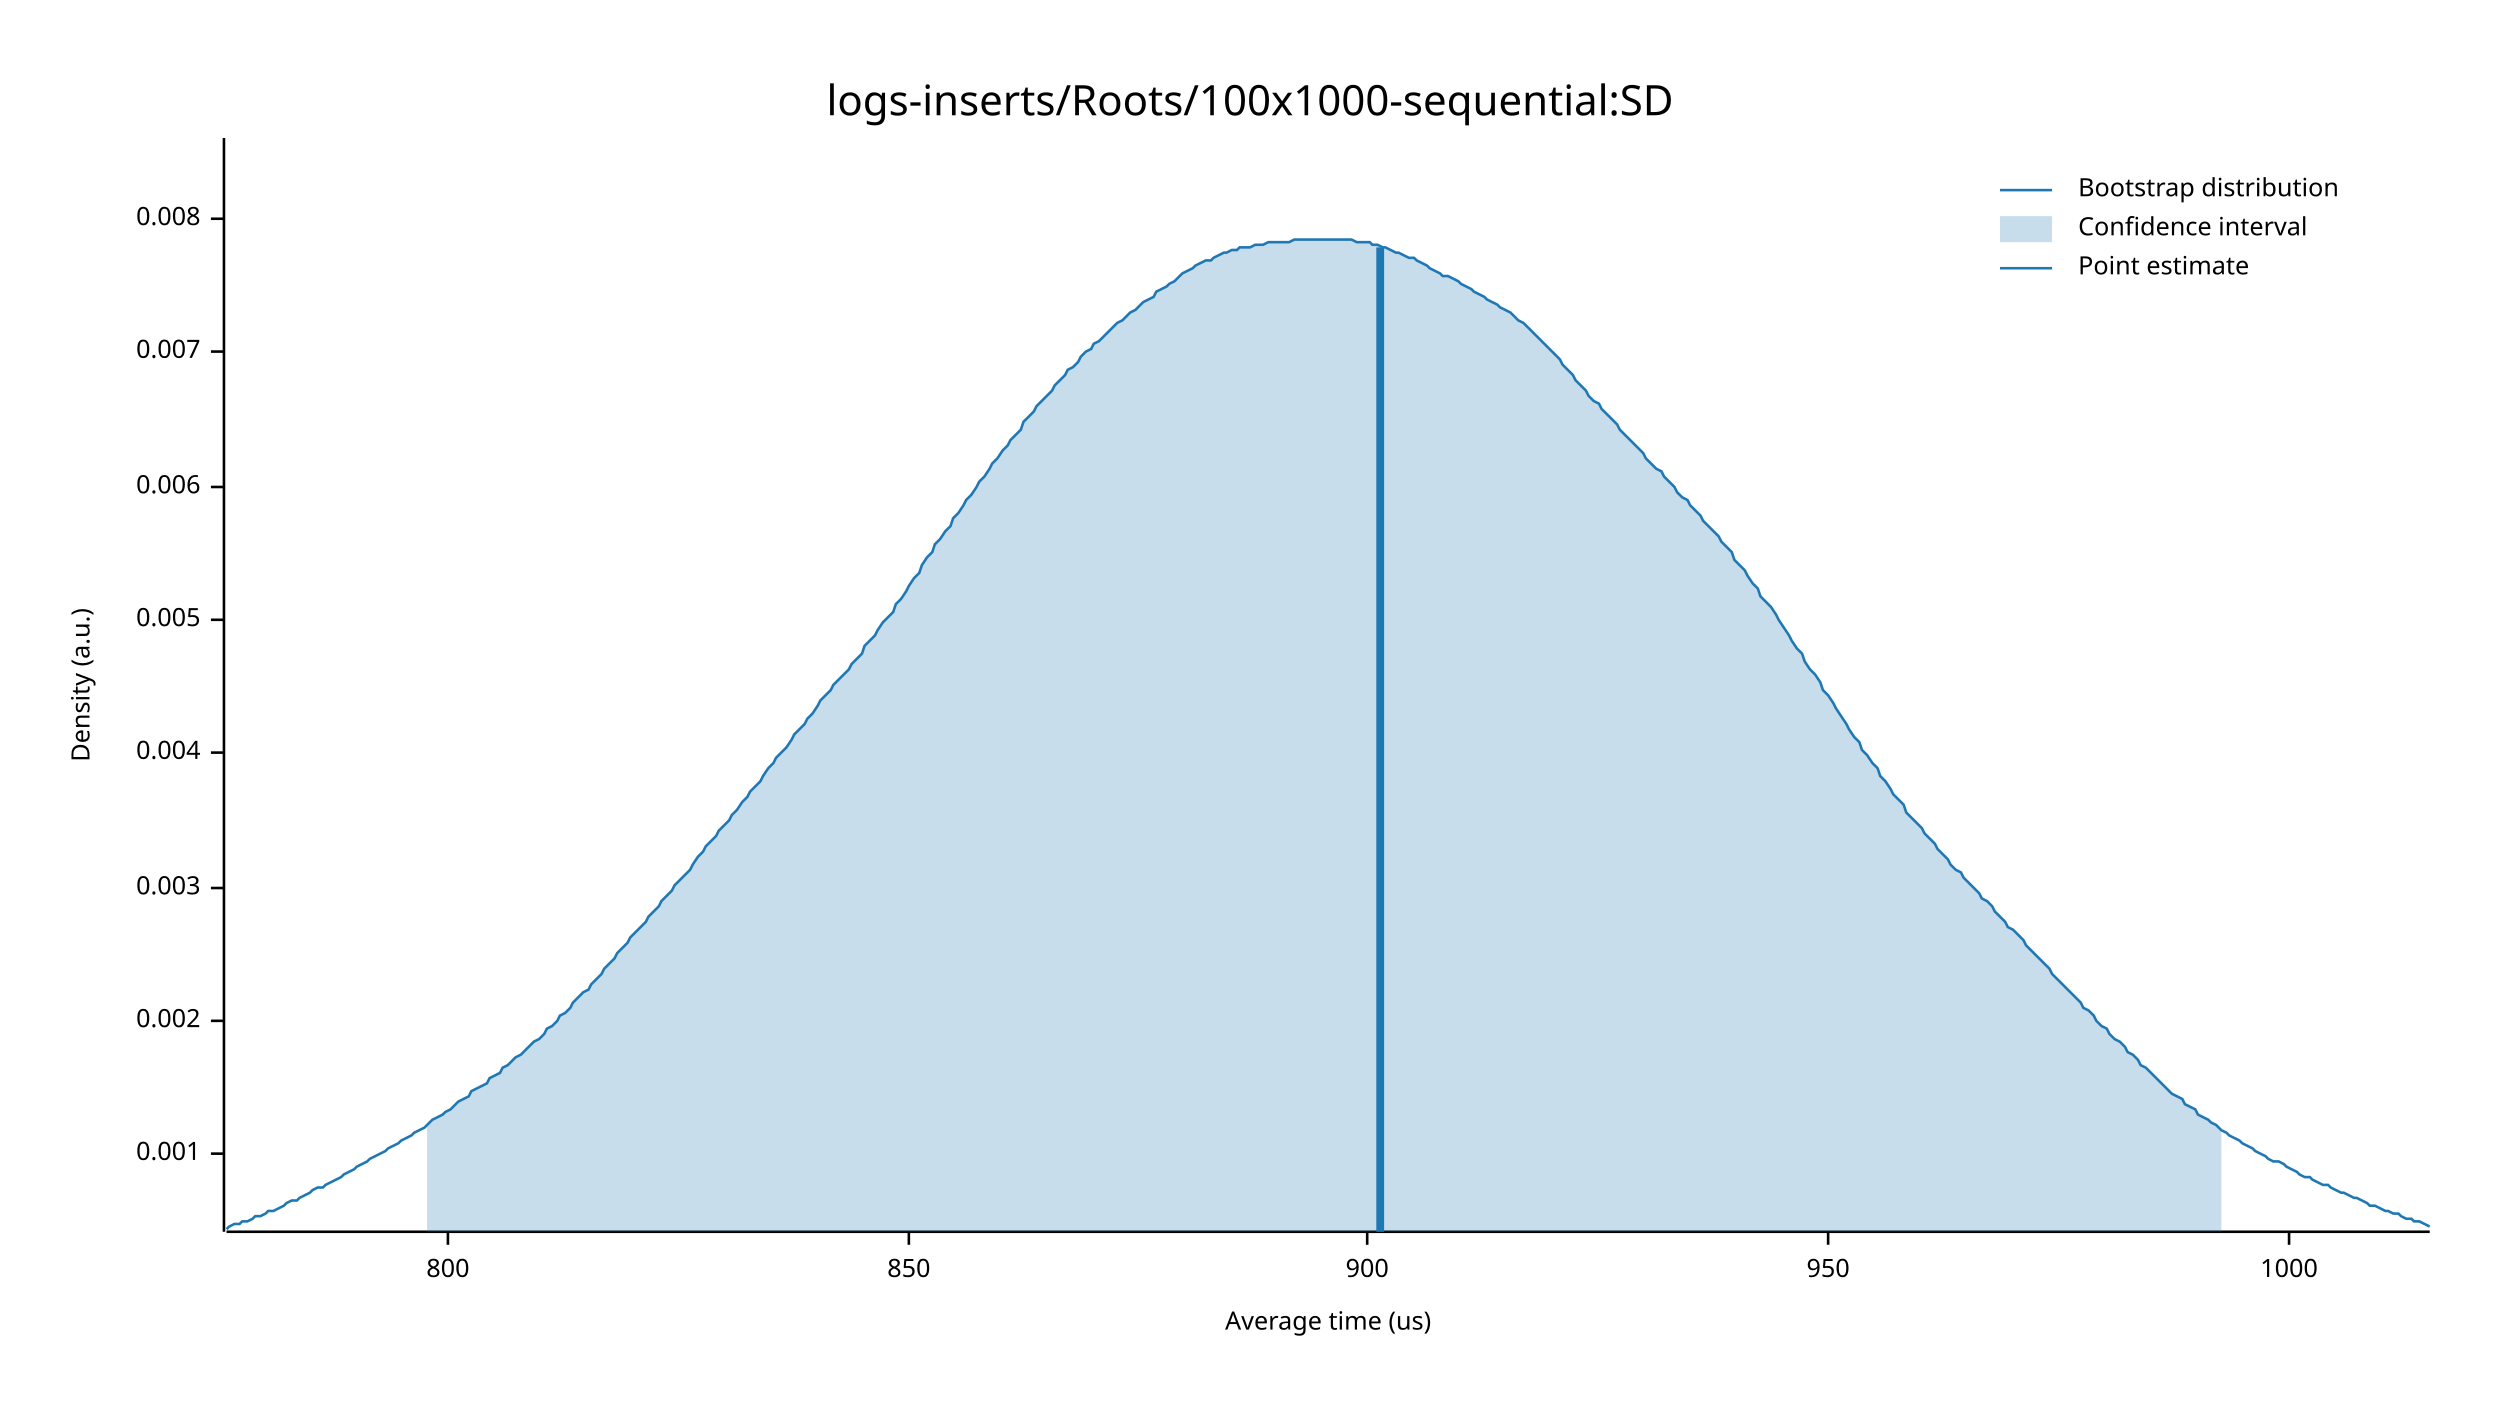
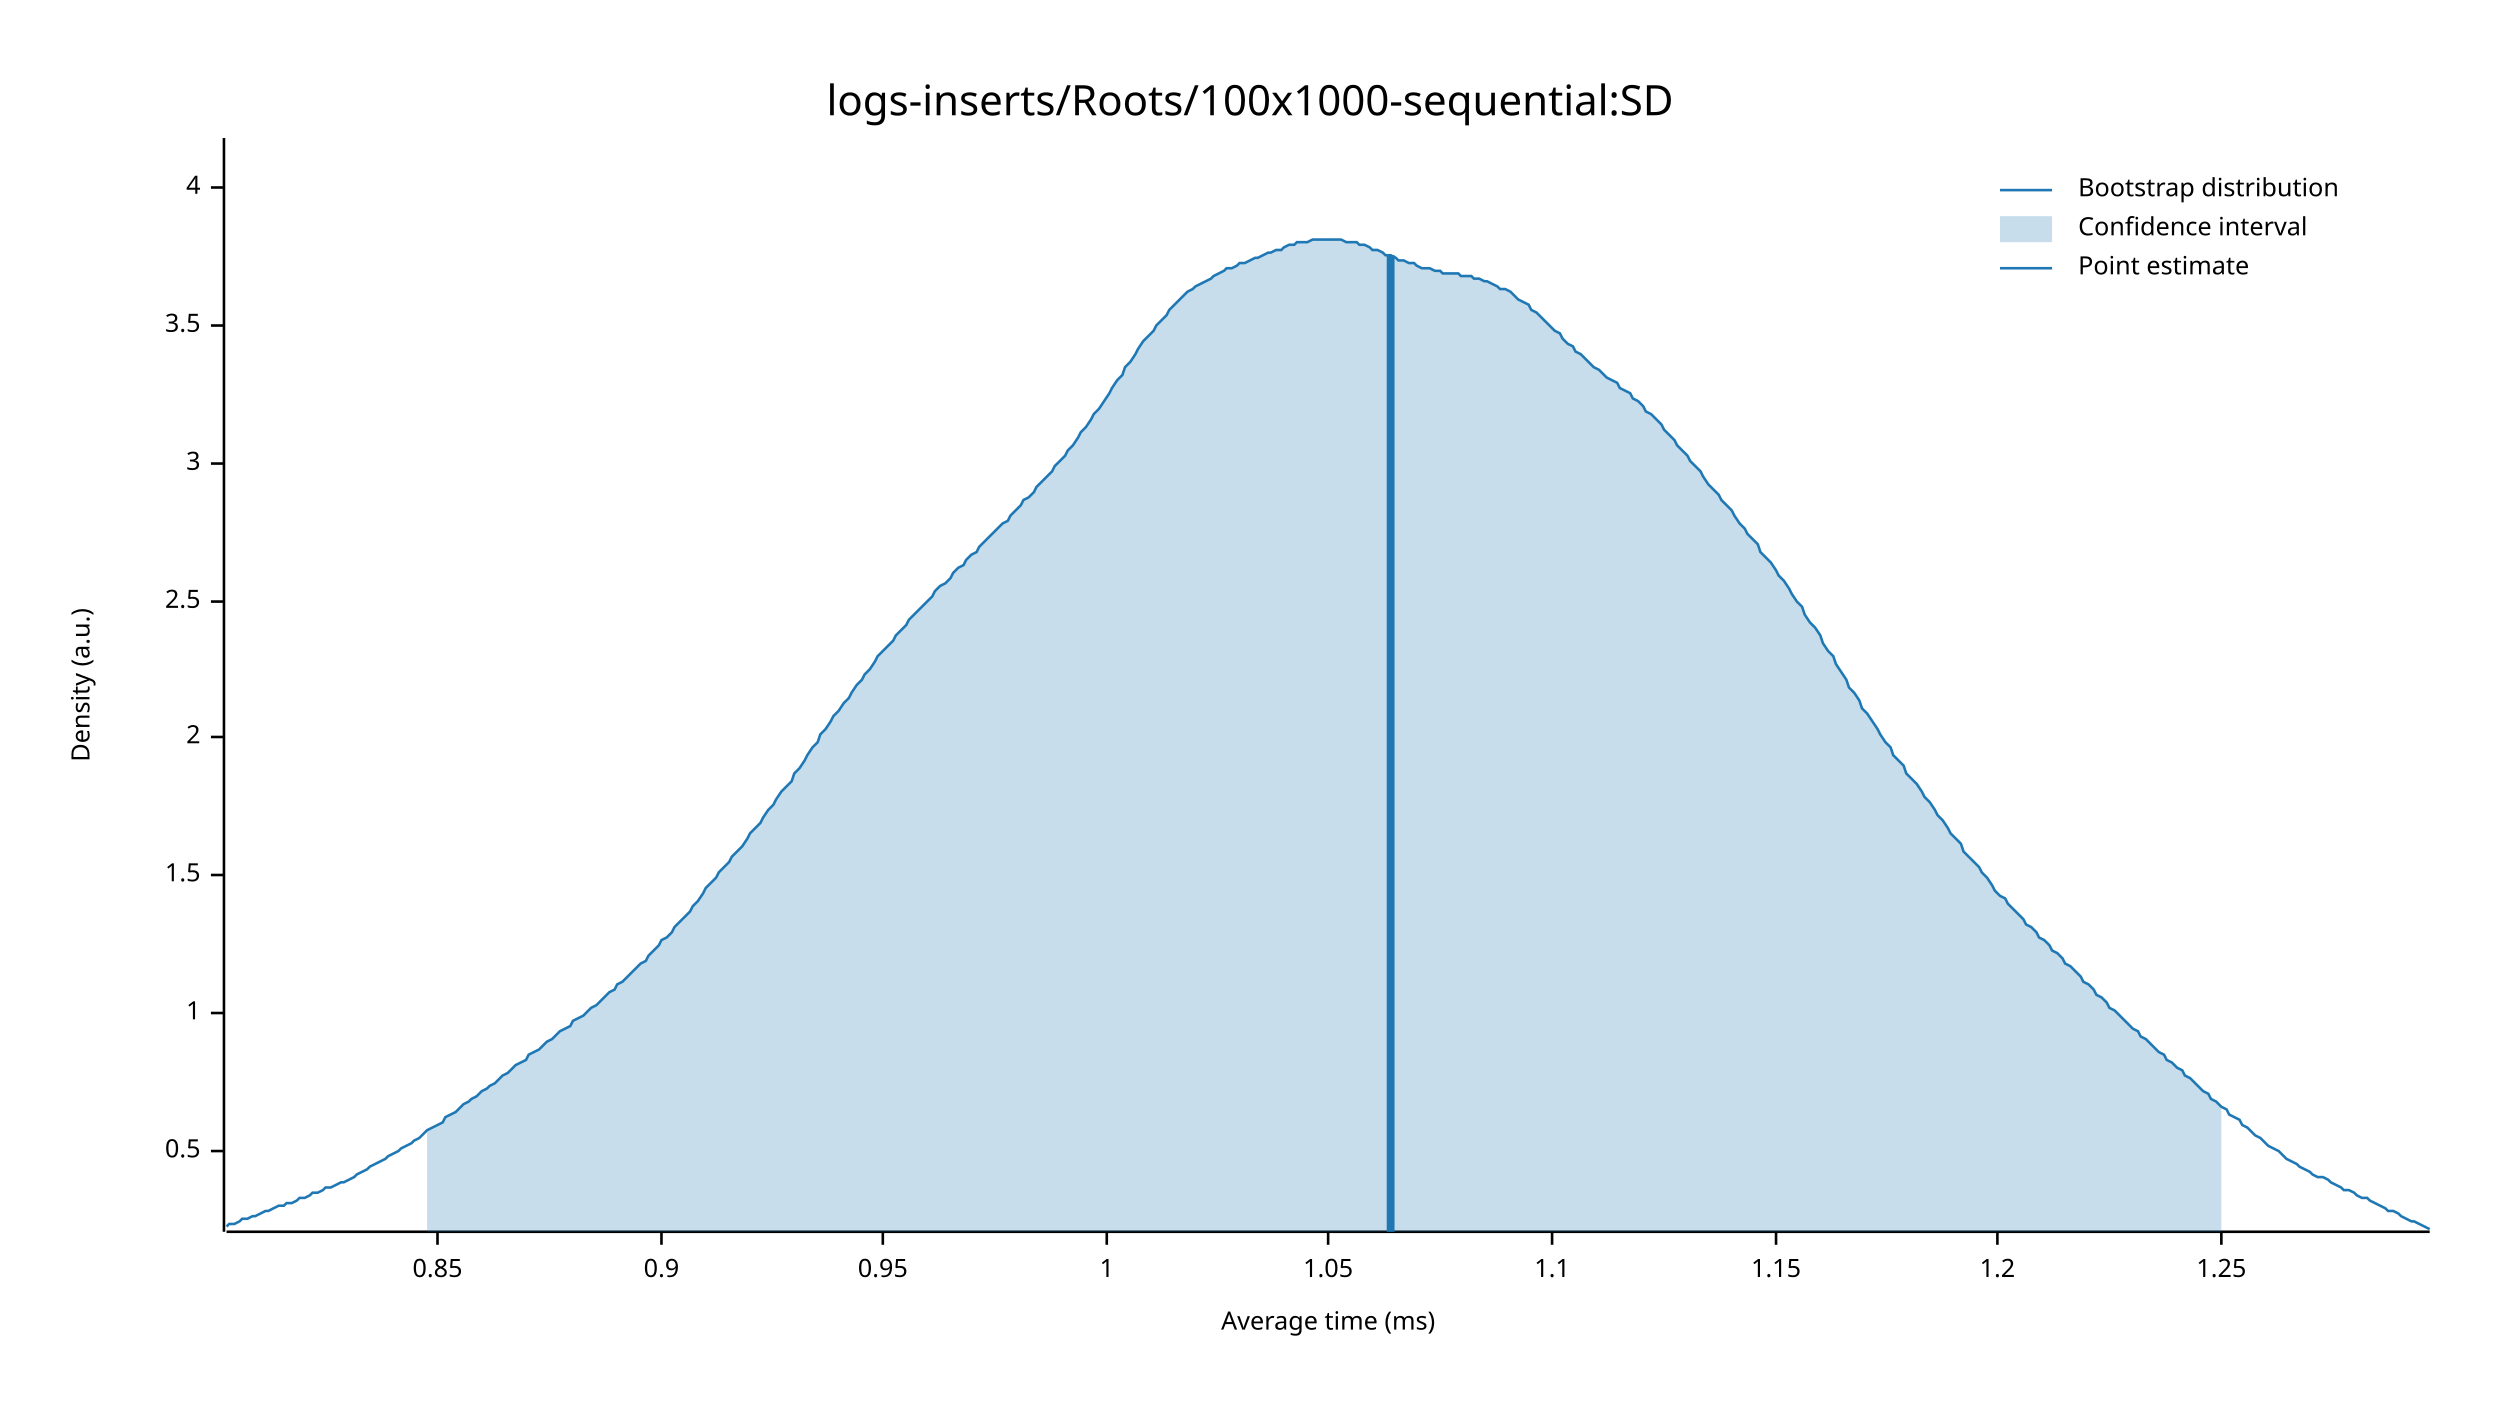
<svg xmlns="http://www.w3.org/2000/svg" width="960" height="540" viewBox="0 0 960 540">
  <text x="480" y="32" dy="0.76em" text-anchor="middle" font-family="sans-serif" font-size="16.129" opacity="1" fill="#000000">
logs-inserts/Roots/100x1000-sequential:SD
</text>
  <text x="27" y="263" dy="0.76em" text-anchor="middle" font-family="sans-serif" font-size="9.677" opacity="1" fill="#000000" transform="rotate(270, 27, 263)">
Density (a.u.)
</text>
  <text x="510" y="513" dy="-0.5ex" text-anchor="middle" font-family="sans-serif" font-size="9.677" opacity="1" fill="#000000">
- Average time (us)
+ Average time (ms)
</text>
  <polyline fill="none" opacity="1" stroke="#000000" stroke-width="1" points="86,53 86,473 " />
-   <text x="77" y="443" dy="0.5ex" text-anchor="end" font-family="sans-serif" font-size="9.677" opacity="1" fill="#000000">
- 0.001
+   <text x="77" y="442" dy="0.5ex" text-anchor="end" font-family="sans-serif" font-size="9.677" opacity="1" fill="#000000">
+ 0.5
</text>
-   <polyline fill="none" opacity="1" stroke="#000000" stroke-width="1" points="81,443 86,443 " />
-   <text x="77" y="392" dy="0.5ex" text-anchor="end" font-family="sans-serif" font-size="9.677" opacity="1" fill="#000000">
- 0.002
+   <polyline fill="none" opacity="1" stroke="#000000" stroke-width="1" points="81,442 86,442 " />
+   <text x="77" y="389" dy="0.5ex" text-anchor="end" font-family="sans-serif" font-size="9.677" opacity="1" fill="#000000">
+ 1
</text>
-   <polyline fill="none" opacity="1" stroke="#000000" stroke-width="1" points="81,392 86,392 " />
-   <text x="77" y="341" dy="0.5ex" text-anchor="end" font-family="sans-serif" font-size="9.677" opacity="1" fill="#000000">
- 0.003
+   <polyline fill="none" opacity="1" stroke="#000000" stroke-width="1" points="81,389 86,389 " />
+   <text x="77" y="336" dy="0.5ex" text-anchor="end" font-family="sans-serif" font-size="9.677" opacity="1" fill="#000000">
+ 1.5
</text>
-   <polyline fill="none" opacity="1" stroke="#000000" stroke-width="1" points="81,341 86,341 " />
-   <text x="77" y="289" dy="0.5ex" text-anchor="end" font-family="sans-serif" font-size="9.677" opacity="1" fill="#000000">
- 0.004
+   <polyline fill="none" opacity="1" stroke="#000000" stroke-width="1" points="81,336 86,336 " />
+   <text x="77" y="283" dy="0.5ex" text-anchor="end" font-family="sans-serif" font-size="9.677" opacity="1" fill="#000000">
+ 2
</text>
-   <polyline fill="none" opacity="1" stroke="#000000" stroke-width="1" points="81,289 86,289 " />
-   <text x="77" y="238" dy="0.5ex" text-anchor="end" font-family="sans-serif" font-size="9.677" opacity="1" fill="#000000">
- 0.005
+   <polyline fill="none" opacity="1" stroke="#000000" stroke-width="1" points="81,283 86,283 " />
+   <text x="77" y="231" dy="0.5ex" text-anchor="end" font-family="sans-serif" font-size="9.677" opacity="1" fill="#000000">
+ 2.5
</text>
-   <polyline fill="none" opacity="1" stroke="#000000" stroke-width="1" points="81,238 86,238 " />
-   <text x="77" y="187" dy="0.5ex" text-anchor="end" font-family="sans-serif" font-size="9.677" opacity="1" fill="#000000">
- 0.006
+   <polyline fill="none" opacity="1" stroke="#000000" stroke-width="1" points="81,231 86,231 " />
+   <text x="77" y="178" dy="0.5ex" text-anchor="end" font-family="sans-serif" font-size="9.677" opacity="1" fill="#000000">
+ 3
</text>
-   <polyline fill="none" opacity="1" stroke="#000000" stroke-width="1" points="81,187 86,187 " />
-   <text x="77" y="135" dy="0.5ex" text-anchor="end" font-family="sans-serif" font-size="9.677" opacity="1" fill="#000000">
- 0.007
+   <polyline fill="none" opacity="1" stroke="#000000" stroke-width="1" points="81,178 86,178 " />
+   <text x="77" y="125" dy="0.5ex" text-anchor="end" font-family="sans-serif" font-size="9.677" opacity="1" fill="#000000">
+ 3.5
</text>
-   <polyline fill="none" opacity="1" stroke="#000000" stroke-width="1" points="81,135 86,135 " />
-   <text x="77" y="84" dy="0.5ex" text-anchor="end" font-family="sans-serif" font-size="9.677" opacity="1" fill="#000000">
- 0.008
+   <polyline fill="none" opacity="1" stroke="#000000" stroke-width="1" points="81,125 86,125 " />
+   <text x="77" y="72" dy="0.5ex" text-anchor="end" font-family="sans-serif" font-size="9.677" opacity="1" fill="#000000">
+ 4
</text>
-   <polyline fill="none" opacity="1" stroke="#000000" stroke-width="1" points="81,84 86,84 " />
+   <polyline fill="none" opacity="1" stroke="#000000" stroke-width="1" points="81,72 86,72 " />
  <polyline fill="none" opacity="1" stroke="#000000" stroke-width="1" points="87,473 933,473 " />
-   <text x="172" y="483" dy="0.76em" text-anchor="middle" font-family="sans-serif" font-size="9.677" opacity="1" fill="#000000">
- 800
+   <text x="168" y="483" dy="0.76em" text-anchor="middle" font-family="sans-serif" font-size="9.677" opacity="1" fill="#000000">
+ 0.85
</text>
-   <polyline fill="none" opacity="1" stroke="#000000" stroke-width="1" points="172,473 172,478 " />
-   <text x="349" y="483" dy="0.76em" text-anchor="middle" font-family="sans-serif" font-size="9.677" opacity="1" fill="#000000">
- 850
+   <polyline fill="none" opacity="1" stroke="#000000" stroke-width="1" points="168,473 168,478 " />
+   <text x="254" y="483" dy="0.76em" text-anchor="middle" font-family="sans-serif" font-size="9.677" opacity="1" fill="#000000">
+ 0.9
</text>
-   <polyline fill="none" opacity="1" stroke="#000000" stroke-width="1" points="349,473 349,478 " />
-   <text x="525" y="483" dy="0.76em" text-anchor="middle" font-family="sans-serif" font-size="9.677" opacity="1" fill="#000000">
- 900
+   <polyline fill="none" opacity="1" stroke="#000000" stroke-width="1" points="254,473 254,478 " />
+   <text x="339" y="483" dy="0.76em" text-anchor="middle" font-family="sans-serif" font-size="9.677" opacity="1" fill="#000000">
+ 0.95
</text>
-   <polyline fill="none" opacity="1" stroke="#000000" stroke-width="1" points="525,473 525,478 " />
-   <text x="702" y="483" dy="0.76em" text-anchor="middle" font-family="sans-serif" font-size="9.677" opacity="1" fill="#000000">
- 950
+   <polyline fill="none" opacity="1" stroke="#000000" stroke-width="1" points="339,473 339,478 " />
+   <text x="425" y="483" dy="0.76em" text-anchor="middle" font-family="sans-serif" font-size="9.677" opacity="1" fill="#000000">
+ 1
</text>
-   <polyline fill="none" opacity="1" stroke="#000000" stroke-width="1" points="702,473 702,478 " />
-   <text x="879" y="483" dy="0.76em" text-anchor="middle" font-family="sans-serif" font-size="9.677" opacity="1" fill="#000000">
- 1000
+   <polyline fill="none" opacity="1" stroke="#000000" stroke-width="1" points="425,473 425,478 " />
+   <text x="510" y="483" dy="0.76em" text-anchor="middle" font-family="sans-serif" font-size="9.677" opacity="1" fill="#000000">
+ 1.05
</text>
-   <polyline fill="none" opacity="1" stroke="#000000" stroke-width="1" points="879,473 879,478 " />
-   <polyline fill="none" opacity="1" stroke="#1F78B4" stroke-width="1" points="87,472 88,471 90,470 92,470 93,469 95,469 97,468 98,467 100,467 102,466 103,465 105,465 107,464 109,463 110,462 112,461 114,461 115,460 117,459 119,458 120,457 122,456 124,456 125,455 127,454 129,453 131,452 132,451 134,450 136,449 137,448 139,447 141,446 142,445 144,444 146,443 148,442 149,441 151,440 153,439 154,438 156,437 158,436 159,435 161,434 163,433 164,432 166,430 168,429 170,428 171,427 173,426 175,424 176,423 178,422 180,421 181,419 183,418 185,417 187,416 188,414 190,413 192,412 193,410 195,409 197,407 198,406 200,405 202,403 203,402 205,400 207,399 209,397 210,395 212,394 214,392 215,390 217,389 219,387 220,385 222,383 224,381 226,380 227,378 229,376 231,374 232,372 234,370 236,368 237,366 239,364 241,362 242,360 244,358 246,356 248,354 249,352 251,350 253,348 254,346 256,344 258,342 259,340 261,338 263,336 265,334 266,332 268,329 270,327 271,325 273,323 275,321 276,319 278,317 280,315 281,313 283,311 285,308 287,306 288,304 290,302 292,300 293,298 295,295 297,293 298,291 300,289 302,287 304,284 305,282 307,280 309,278 310,276 312,274 314,271 315,269 317,267 319,265 320,263 322,261 324,259 326,257 327,255 329,253 331,251 332,248 334,246 336,244 337,242 339,239 341,237 343,235 344,232 346,230 348,227 349,225 351,222 353,220 354,217 356,214 358,212 359,209 361,207 363,204 365,202 366,199 368,197 370,194 371,192 373,190 375,187 376,185 378,183 380,180 381,178 383,176 385,173 387,171 388,169 390,167 392,165 393,162 395,160 397,158 398,156 400,154 402,152 404,150 405,148 407,146 409,144 410,142 412,141 414,139 415,137 417,135 419,134 420,132 422,131 424,129 426,127 427,126 429,124 431,123 432,122 434,120 436,119 437,118 439,116 441,115 443,114 444,112 446,111 448,110 449,109 451,108 453,106 454,105 456,104 458,103 459,102 461,101 463,100 465,100 466,99 468,98 470,97 471,97 473,96 475,96 476,95 478,95 480,95 482,94 483,94 485,94 487,93 488,93 490,93 492,93 493,93 495,93 497,92 498,92 500,92 502,92 504,92 505,92 507,92 509,92 510,92 512,92 514,92 515,92 517,92 519,92 521,93 522,93 524,93 526,93 527,94 529,94 531,95 532,95 534,96 536,97 537,97 539,98 541,99 543,99 544,100 546,101 548,102 549,103 551,104 553,105 554,106 556,106 558,107 560,108 561,109 563,110 565,111 566,112 568,113 570,114 571,115 573,116 575,117 576,118 578,119 580,120 582,122 583,123 585,124 587,126 588,127 590,129 592,131 593,132 595,134 597,136 599,138 600,140 602,142 604,144 605,146 607,148 609,150 610,152 612,154 614,155 615,157 617,159 619,161 621,163 622,165 624,167 626,169 627,170 629,172 631,174 632,176 634,178 636,180 638,181 639,183 641,185 643,187 644,189 646,191 648,192 649,194 651,196 653,198 654,200 656,202 658,204 660,206 661,208 663,210 665,212 666,215 668,217 670,219 671,221 673,224 675,226 676,229 678,231 680,233 682,236 683,238 685,241 687,244 688,246 690,249 692,251 693,254 695,257 697,259 699,262 700,265 702,267 704,270 705,272 707,275 709,278 710,280 712,283 714,285 715,288 717,290 719,293 721,295 722,298 724,300 726,303 727,305 729,307 731,309 732,312 734,314 736,316 738,318 739,320 741,322 743,324 744,326 746,328 748,330 749,332 751,334 753,335 754,337 756,339 758,341 760,343 761,345 763,346 765,348 766,350 768,352 770,354 771,356 773,357 775,359 777,361 778,363 780,365 782,367 783,368 785,370 787,372 788,374 790,376 792,378 793,379 795,381 797,383 799,385 800,387 802,388 804,390 805,392 807,394 809,395 810,397 812,399 814,400 816,402 817,404 819,405 821,407 822,409 824,410 826,412 827,413 829,415 831,417 832,418 834,420 836,421 838,422 839,424 841,425 843,426 844,428 846,429 848,430 849,431 851,432 853,434 855,435 856,436 858,437 860,438 861,439 863,440 865,441 866,442 868,443 870,444 871,445 873,446 875,446 877,447 878,448 880,449 882,450 883,451 885,452 887,452 888,453 890,454 892,455 894,455 895,456 897,457 899,458 900,458 902,459 904,460 905,460 907,461 909,462 910,463 912,463 914,464 916,465 917,465 919,466 921,466 922,467 924,468 926,468 927,469 929,469 931,470 933,471 " />
-   <polygon opacity="0.25" fill="#1F78B4" points="164,432 166,430 168,429 170,428 171,427 173,426 175,424 176,423 178,422 180,421 181,419 183,418 185,417 187,416 188,414 190,413 192,412 193,410 195,409 197,407 198,406 200,405 202,403 203,402 205,400 207,399 209,397 210,395 212,394 214,392 215,390 217,389 219,387 220,385 222,383 224,381 226,380 227,378 229,376 231,374 232,372 234,370 236,368 237,366 239,364 241,362 242,360 244,358 246,356 248,354 249,352 251,350 253,348 254,346 256,344 258,342 259,340 261,338 263,336 265,334 266,332 268,329 270,327 271,325 273,323 275,321 276,319 278,317 280,315 281,313 283,311 285,308 287,306 288,304 290,302 292,300 293,298 295,295 297,293 298,291 300,289 302,287 304,284 305,282 307,280 309,278 310,276 312,274 314,271 315,269 317,267 319,265 320,263 322,261 324,259 326,257 327,255 329,253 331,251 332,248 334,246 336,244 337,242 339,239 341,237 343,235 344,232 346,230 348,227 349,225 351,222 353,220 354,217 356,214 358,212 359,209 361,207 363,204 365,202 366,199 368,197 370,194 371,192 373,190 375,187 376,185 378,183 380,180 381,178 383,176 385,173 387,171 388,169 390,167 392,165 393,162 395,160 397,158 398,156 400,154 402,152 404,150 405,148 407,146 409,144 410,142 412,141 414,139 415,137 417,135 419,134 420,132 422,131 424,129 426,127 427,126 429,124 431,123 432,122 434,120 436,119 437,118 439,116 441,115 443,114 444,112 446,111 448,110 449,109 451,108 453,106 454,105 456,104 458,103 459,102 461,101 463,100 465,100 466,99 468,98 470,97 471,97 473,96 475,96 476,95 478,95 480,95 482,94 483,94 485,94 487,93 488,93 490,93 492,93 493,93 495,93 497,92 498,92 500,92 502,92 504,92 505,92 507,92 509,92 510,92 512,92 514,92 515,92 517,92 519,92 521,93 522,93 524,93 526,93 527,94 529,94 531,95 532,95 534,96 536,97 537,97 539,98 541,99 543,99 544,100 546,101 548,102 549,103 551,104 553,105 554,106 556,106 558,107 560,108 561,109 563,110 565,111 566,112 568,113 570,114 571,115 573,116 575,117 576,118 578,119 580,120 582,122 583,123 585,124 587,126 588,127 590,129 592,131 593,132 595,134 597,136 599,138 600,140 602,142 604,144 605,146 607,148 609,150 610,152 612,154 614,155 615,157 617,159 619,161 621,163 622,165 624,167 626,169 627,170 629,172 631,174 632,176 634,178 636,180 638,181 639,183 641,185 643,187 644,189 646,191 648,192 649,194 651,196 653,198 654,200 656,202 658,204 660,206 661,208 663,210 665,212 666,215 668,217 670,219 671,221 673,224 675,226 676,229 678,231 680,233 682,236 683,238 685,241 687,244 688,246 690,249 692,251 693,254 695,257 697,259 699,262 700,265 702,267 704,270 705,272 707,275 709,278 710,280 712,283 714,285 715,288 717,290 719,293 721,295 722,298 724,300 726,303 727,305 729,307 731,309 732,312 734,314 736,316 738,318 739,320 741,322 743,324 744,326 746,328 748,330 749,332 751,334 753,335 754,337 756,339 758,341 760,343 761,345 763,346 765,348 766,350 768,352 770,354 771,356 773,357 775,359 777,361 778,363 780,365 782,367 783,368 785,370 787,372 788,374 790,376 792,378 793,379 795,381 797,383 799,385 800,387 802,388 804,390 805,392 807,394 809,395 810,397 812,399 814,400 816,402 817,404 819,405 821,407 822,409 824,410 826,412 827,413 829,415 831,417 832,418 834,420 836,421 838,422 839,424 841,425 843,426 844,428 846,429 848,430 849,431 851,432 853,434 853,473 164,473 " />
-   <polyline fill="none" opacity="1" stroke="#1F78B4" stroke-width="3" points="530,473 530,95 " />
+   <polyline fill="none" opacity="1" stroke="#000000" stroke-width="1" points="510,473 510,478 " />
+   <text x="596" y="483" dy="0.76em" text-anchor="middle" font-family="sans-serif" font-size="9.677" opacity="1" fill="#000000">
+ 1.1
+ </text>
+   <polyline fill="none" opacity="1" stroke="#000000" stroke-width="1" points="596,473 596,478 " />
+   <text x="682" y="483" dy="0.76em" text-anchor="middle" font-family="sans-serif" font-size="9.677" opacity="1" fill="#000000">
+ 1.15
+ </text>
+   <polyline fill="none" opacity="1" stroke="#000000" stroke-width="1" points="682,473 682,478 " />
+   <text x="767" y="483" dy="0.76em" text-anchor="middle" font-family="sans-serif" font-size="9.677" opacity="1" fill="#000000">
+ 1.2
+ </text>
+   <polyline fill="none" opacity="1" stroke="#000000" stroke-width="1" points="767,473 767,478 " />
+   <text x="853" y="483" dy="0.76em" text-anchor="middle" font-family="sans-serif" font-size="9.677" opacity="1" fill="#000000">
+ 1.25
+ </text>
+   <polyline fill="none" opacity="1" stroke="#000000" stroke-width="1" points="853,473 853,478 " />
+   <polyline fill="none" opacity="1" stroke="#1F78B4" stroke-width="1" points="87,471 88,470 90,470 92,469 93,468 95,468 97,467 98,467 100,466 102,465 103,465 105,464 107,463 109,463 110,462 112,462 114,461 115,460 117,460 119,459 120,458 122,458 124,457 125,456 127,456 129,455 131,454 132,454 134,453 136,452 137,451 139,450 141,449 142,448 144,447 146,446 148,445 149,444 151,443 153,442 154,441 156,440 158,439 159,438 161,437 163,435 164,434 166,433 168,432 170,431 171,429 173,428 175,427 176,426 178,424 180,423 181,422 183,421 185,419 187,418 188,417 190,416 192,414 193,413 195,412 197,410 198,409 200,408 202,407 203,405 205,404 207,403 209,401 210,400 212,399 214,397 215,396 217,395 219,394 220,392 222,391 224,390 226,388 227,387 229,386 231,384 232,383 234,381 236,380 237,378 239,377 241,375 242,374 244,372 246,370 248,369 249,367 251,365 253,363 254,361 256,360 258,358 259,356 261,354 263,352 265,350 266,348 268,346 270,343 271,341 273,339 275,337 276,335 278,333 280,331 281,329 283,327 285,325 287,322 288,320 290,318 292,316 293,314 295,311 297,309 298,307 300,304 302,302 304,300 305,297 307,295 309,292 310,290 312,287 314,285 315,282 317,280 319,277 320,275 322,273 324,270 326,268 327,266 329,263 331,261 332,259 334,257 336,254 337,252 339,250 341,248 343,246 344,244 346,242 348,240 349,238 351,236 353,234 354,233 356,231 358,229 359,227 361,225 363,224 365,222 366,220 368,218 370,217 371,215 373,213 375,212 376,210 378,208 380,206 381,205 383,203 385,201 387,200 388,198 390,196 392,194 393,192 395,191 397,189 398,187 400,185 402,183 404,181 405,179 407,177 409,175 410,173 412,171 414,168 415,166 417,164 419,161 420,159 422,157 424,154 426,151 427,149 429,146 431,144 432,141 434,139 436,136 437,134 439,131 441,129 443,127 444,125 446,123 448,121 449,119 451,117 453,115 454,114 456,112 458,111 459,110 461,109 463,108 465,107 466,106 468,105 470,104 471,103 473,103 475,102 476,101 478,101 480,100 482,99 483,99 485,98 487,97 488,97 490,96 492,96 493,95 495,94 497,94 498,93 500,93 502,93 504,92 505,92 507,92 509,92 510,92 512,92 514,92 515,92 517,93 519,93 521,93 522,94 524,94 526,95 527,96 529,96 531,97 532,98 534,98 536,99 537,100 539,100 541,101 543,101 544,102 546,103 548,103 549,103 551,104 553,104 554,105 556,105 558,105 560,105 561,106 563,106 565,106 566,107 568,107 570,108 571,108 573,109 575,110 576,111 578,111 580,112 582,114 583,115 585,116 587,117 588,119 590,120 592,122 593,123 595,125 597,127 599,128 600,130 602,132 604,133 605,135 607,136 609,138 610,139 612,141 614,142 615,143 617,145 619,146 621,147 622,149 624,150 626,151 627,153 629,154 631,156 632,158 634,159 636,161 638,163 639,165 641,167 643,169 644,171 646,173 648,175 649,177 651,179 653,181 654,183 656,186 658,188 660,190 661,192 663,194 665,196 666,198 668,201 670,203 671,205 673,207 675,209 676,212 678,214 680,216 682,219 683,221 685,223 687,226 688,228 690,231 692,233 693,236 695,239 697,241 699,244 700,247 702,250 704,252 705,255 707,258 709,261 710,264 712,266 714,269 715,272 717,274 719,277 721,280 722,282 724,285 726,287 727,290 729,292 731,294 732,297 734,299 736,301 738,304 739,306 741,308 743,311 744,313 746,315 748,318 749,320 751,322 753,324 754,327 756,329 758,331 760,333 761,335 763,337 765,340 766,342 768,344 770,345 771,347 773,349 775,351 777,353 778,355 780,356 782,358 783,360 785,361 787,363 788,365 790,366 792,368 793,370 795,371 797,373 799,375 800,377 802,378 804,380 805,382 807,383 809,385 810,387 812,388 814,390 816,392 817,393 819,395 821,396 822,398 824,399 826,401 827,402 829,404 831,405 832,407 834,408 836,410 838,411 839,413 841,414 843,416 844,417 846,419 848,420 849,422 851,423 853,425 855,426 856,428 858,429 860,430 861,432 863,433 865,435 866,436 868,437 870,439 871,440 873,441 875,442 877,444 878,445 880,446 882,447 883,448 885,449 887,450 888,451 890,452 892,452 894,453 895,454 897,455 899,456 900,457 902,457 904,458 905,459 907,460 909,460 910,461 912,462 914,463 916,464 917,465 919,465 921,466 922,467 924,468 926,469 927,469 929,470 931,471 933,472 " />
+   <polygon opacity="0.25" fill="#1F78B4" points="164,434 166,433 168,432 170,431 171,429 173,428 175,427 176,426 178,424 180,423 181,422 183,421 185,419 187,418 188,417 190,416 192,414 193,413 195,412 197,410 198,409 200,408 202,407 203,405 205,404 207,403 209,401 210,400 212,399 214,397 215,396 217,395 219,394 220,392 222,391 224,390 226,388 227,387 229,386 231,384 232,383 234,381 236,380 237,378 239,377 241,375 242,374 244,372 246,370 248,369 249,367 251,365 253,363 254,361 256,360 258,358 259,356 261,354 263,352 265,350 266,348 268,346 270,343 271,341 273,339 275,337 276,335 278,333 280,331 281,329 283,327 285,325 287,322 288,320 290,318 292,316 293,314 295,311 297,309 298,307 300,304 302,302 304,300 305,297 307,295 309,292 310,290 312,287 314,285 315,282 317,280 319,277 320,275 322,273 324,270 326,268 327,266 329,263 331,261 332,259 334,257 336,254 337,252 339,250 341,248 343,246 344,244 346,242 348,240 349,238 351,236 353,234 354,233 356,231 358,229 359,227 361,225 363,224 365,222 366,220 368,218 370,217 371,215 373,213 375,212 376,210 378,208 380,206 381,205 383,203 385,201 387,200 388,198 390,196 392,194 393,192 395,191 397,189 398,187 400,185 402,183 404,181 405,179 407,177 409,175 410,173 412,171 414,168 415,166 417,164 419,161 420,159 422,157 424,154 426,151 427,149 429,146 431,144 432,141 434,139 436,136 437,134 439,131 441,129 443,127 444,125 446,123 448,121 449,119 451,117 453,115 454,114 456,112 458,111 459,110 461,109 463,108 465,107 466,106 468,105 470,104 471,103 473,103 475,102 476,101 478,101 480,100 482,99 483,99 485,98 487,97 488,97 490,96 492,96 493,95 495,94 497,94 498,93 500,93 502,93 504,92 505,92 507,92 509,92 510,92 512,92 514,92 515,92 517,93 519,93 521,93 522,94 524,94 526,95 527,96 529,96 531,97 532,98 534,98 536,99 537,100 539,100 541,101 543,101 544,102 546,103 548,103 549,103 551,104 553,104 554,105 556,105 558,105 560,105 561,106 563,106 565,106 566,107 568,107 570,108 571,108 573,109 575,110 576,111 578,111 580,112 582,114 583,115 585,116 587,117 588,119 590,120 592,122 593,123 595,125 597,127 599,128 600,130 602,132 604,133 605,135 607,136 609,138 610,139 612,141 614,142 615,143 617,145 619,146 621,147 622,149 624,150 626,151 627,153 629,154 631,156 632,158 634,159 636,161 638,163 639,165 641,167 643,169 644,171 646,173 648,175 649,177 651,179 653,181 654,183 656,186 658,188 660,190 661,192 663,194 665,196 666,198 668,201 670,203 671,205 673,207 675,209 676,212 678,214 680,216 682,219 683,221 685,223 687,226 688,228 690,231 692,233 693,236 695,239 697,241 699,244 700,247 702,250 704,252 705,255 707,258 709,261 710,264 712,266 714,269 715,272 717,274 719,277 721,280 722,282 724,285 726,287 727,290 729,292 731,294 732,297 734,299 736,301 738,304 739,306 741,308 743,311 744,313 746,315 748,318 749,320 751,322 753,324 754,327 756,329 758,331 760,333 761,335 763,337 765,340 766,342 768,344 770,345 771,347 773,349 775,351 777,353 778,355 780,356 782,358 783,360 785,361 787,363 788,365 790,366 792,368 793,370 795,371 797,373 799,375 800,377 802,378 804,380 805,382 807,383 809,385 810,387 812,388 814,390 816,392 817,393 819,395 821,396 822,398 824,399 826,401 827,402 829,404 831,405 832,407 834,408 836,410 838,411 839,413 841,414 843,416 844,417 846,419 848,420 849,422 851,423 853,425 853,473 164,473 " />
+   <polyline fill="none" opacity="1" stroke="#1F78B4" stroke-width="3" points="534,473 534,98 " />
  <text x="798" y="68" dy="0.76em" text-anchor="start" font-family="sans-serif" font-size="9.677" opacity="1" fill="#000000">
Bootstrap distribution
</text>
  <text x="798" y="83" dy="0.76em" text-anchor="start" font-family="sans-serif" font-size="9.677" opacity="1" fill="#000000">
Confidence interval
</text>
  <text x="798" y="98" dy="0.76em" text-anchor="start" font-family="sans-serif" font-size="9.677" opacity="1" fill="#000000">
Point estimate
</text>
  <polyline fill="none" opacity="1" stroke="#1F78B4" stroke-width="1" points="768,73 788,73 " />
  <rect x="768" y="83" width="20" height="10" opacity="0.25" fill="#1F78B4" stroke="none" />
  <polyline fill="none" opacity="1" stroke="#1F78B4" stroke-width="1" points="768,103 788,103 " />
</svg>
